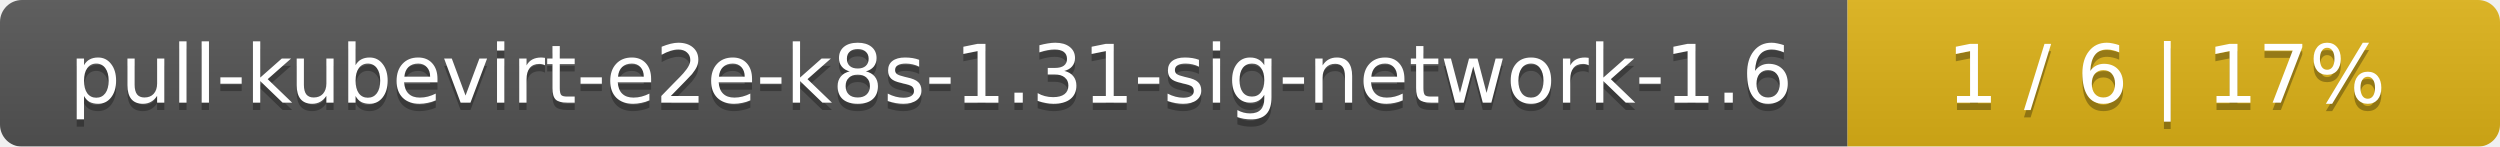
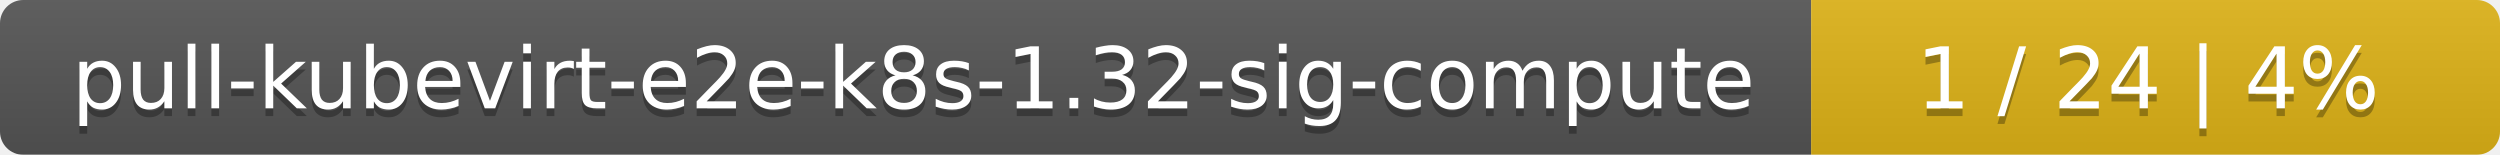
- <svg xmlns="http://www.w3.org/2000/svg" width="341" height="20">
+ <svg xmlns="http://www.w3.org/2000/svg" width="323" height="20">
  <linearGradient id="smooth" x2="0" y2="100%">
    <stop offset="0" stop-color="#bbb" stop-opacity=".1" />
    <stop offset="1" stop-opacity=".1" />
  </linearGradient>
  <mask id="round">
-     <rect width="341" height="20" rx="3" fill="#fff" />
+     <rect width="323" height="20" rx="3" fill="#fff" />
  </mask>
  <g mask="url(#round)">
-     <rect width="252" height="20" fill="#555" />
-     <rect x="252" width="89" height="20" fill="#dfb317" />
-     <rect width="341" height="20" fill="url(#smooth)" />
+     <rect width="234" height="20" fill="#555" />
+     <rect x="234" width="89" height="20" fill="#dfb317" />
+     <rect width="323" height="20" fill="url(#smooth)" />
  </g>
  <g fill="#fff" text-anchor="middle" font-family="DejaVu Sans,Verdana,Geneva,sans-serif" font-size="11">
-     <text x="127" y="15" fill="#010101" fill-opacity=".3">pull-kubevirt-e2e-k8s-1.31-sig-network-1.6</text>
-     <text x="127" y="14">pull-kubevirt-e2e-k8s-1.31-sig-network-1.6</text>
-     <text x="295.5" y="15" fill="#010101" fill-opacity=".3">1 / 6    |    17%</text>
-     <text x="295.5" y="14">1 / 6    |    17%</text>
+     <text x="118" y="15" fill="#010101" fill-opacity=".3">pull-kubevirt-e2e-k8s-1.32-sig-compute</text>
+     <text x="118" y="14">pull-kubevirt-e2e-k8s-1.32-sig-compute</text>
+     <text x="277.5" y="15" fill="#010101" fill-opacity=".3">1 / 24    |    4%</text>
+     <text x="277.5" y="14">1 / 24    |    4%</text>
  </g>
</svg>
